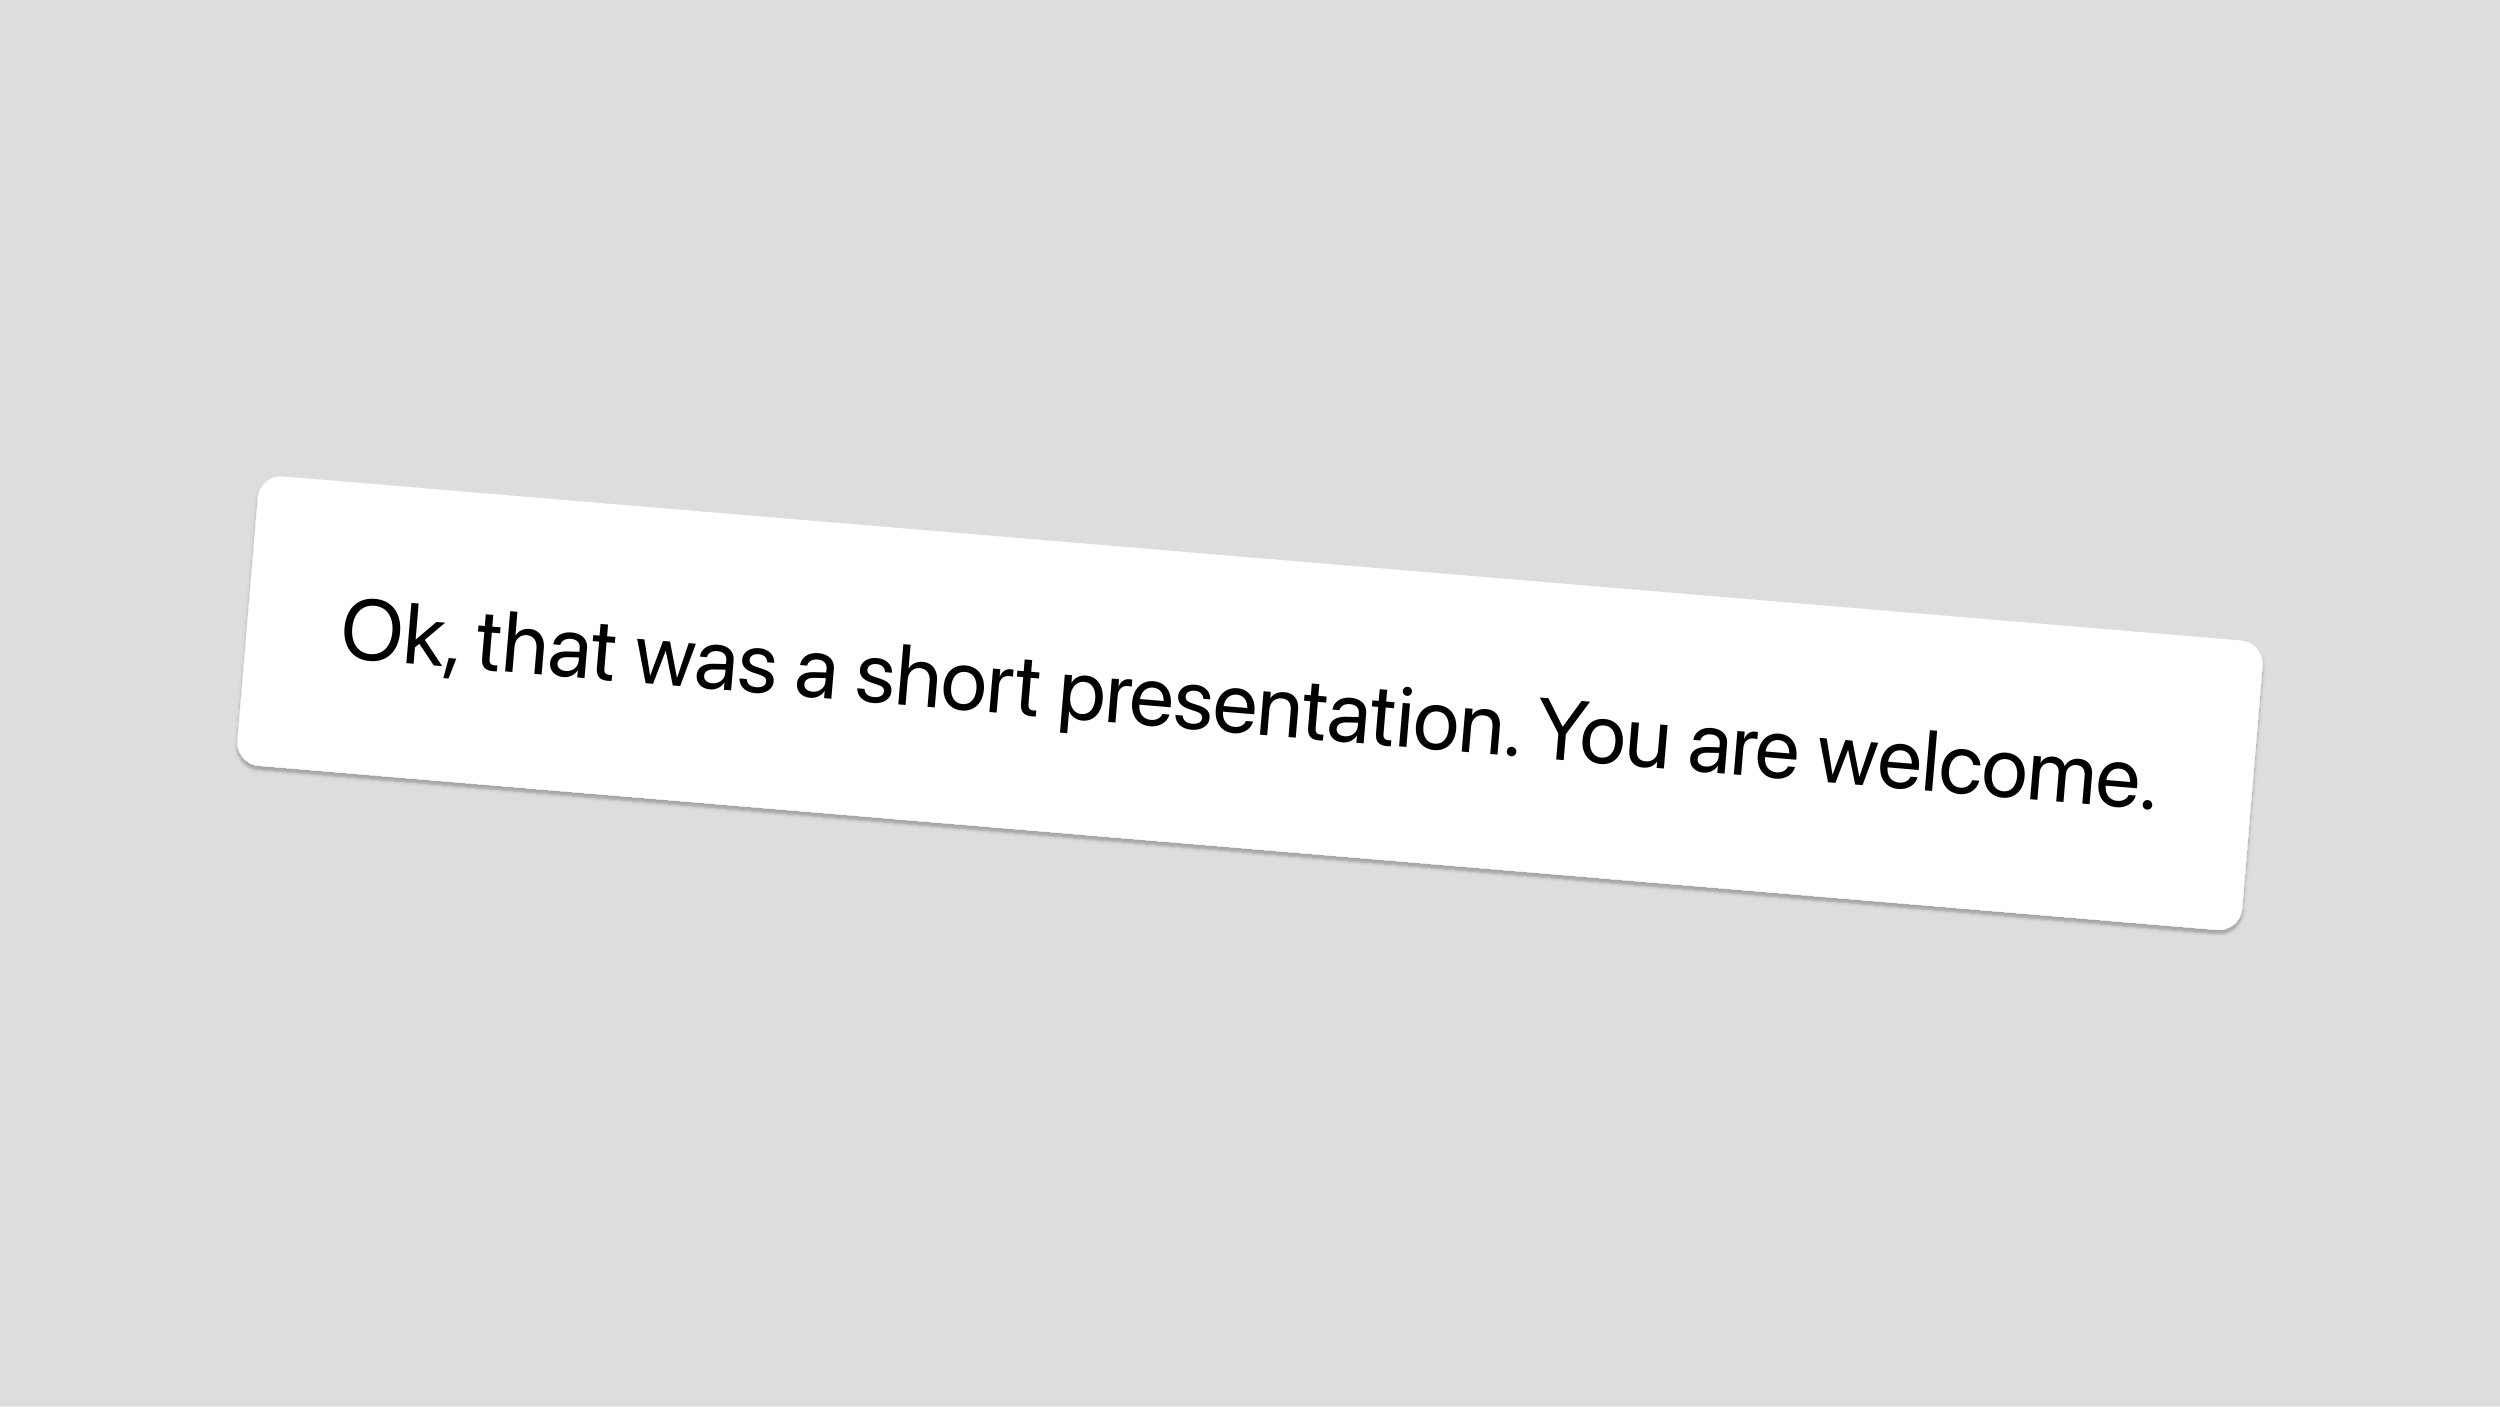
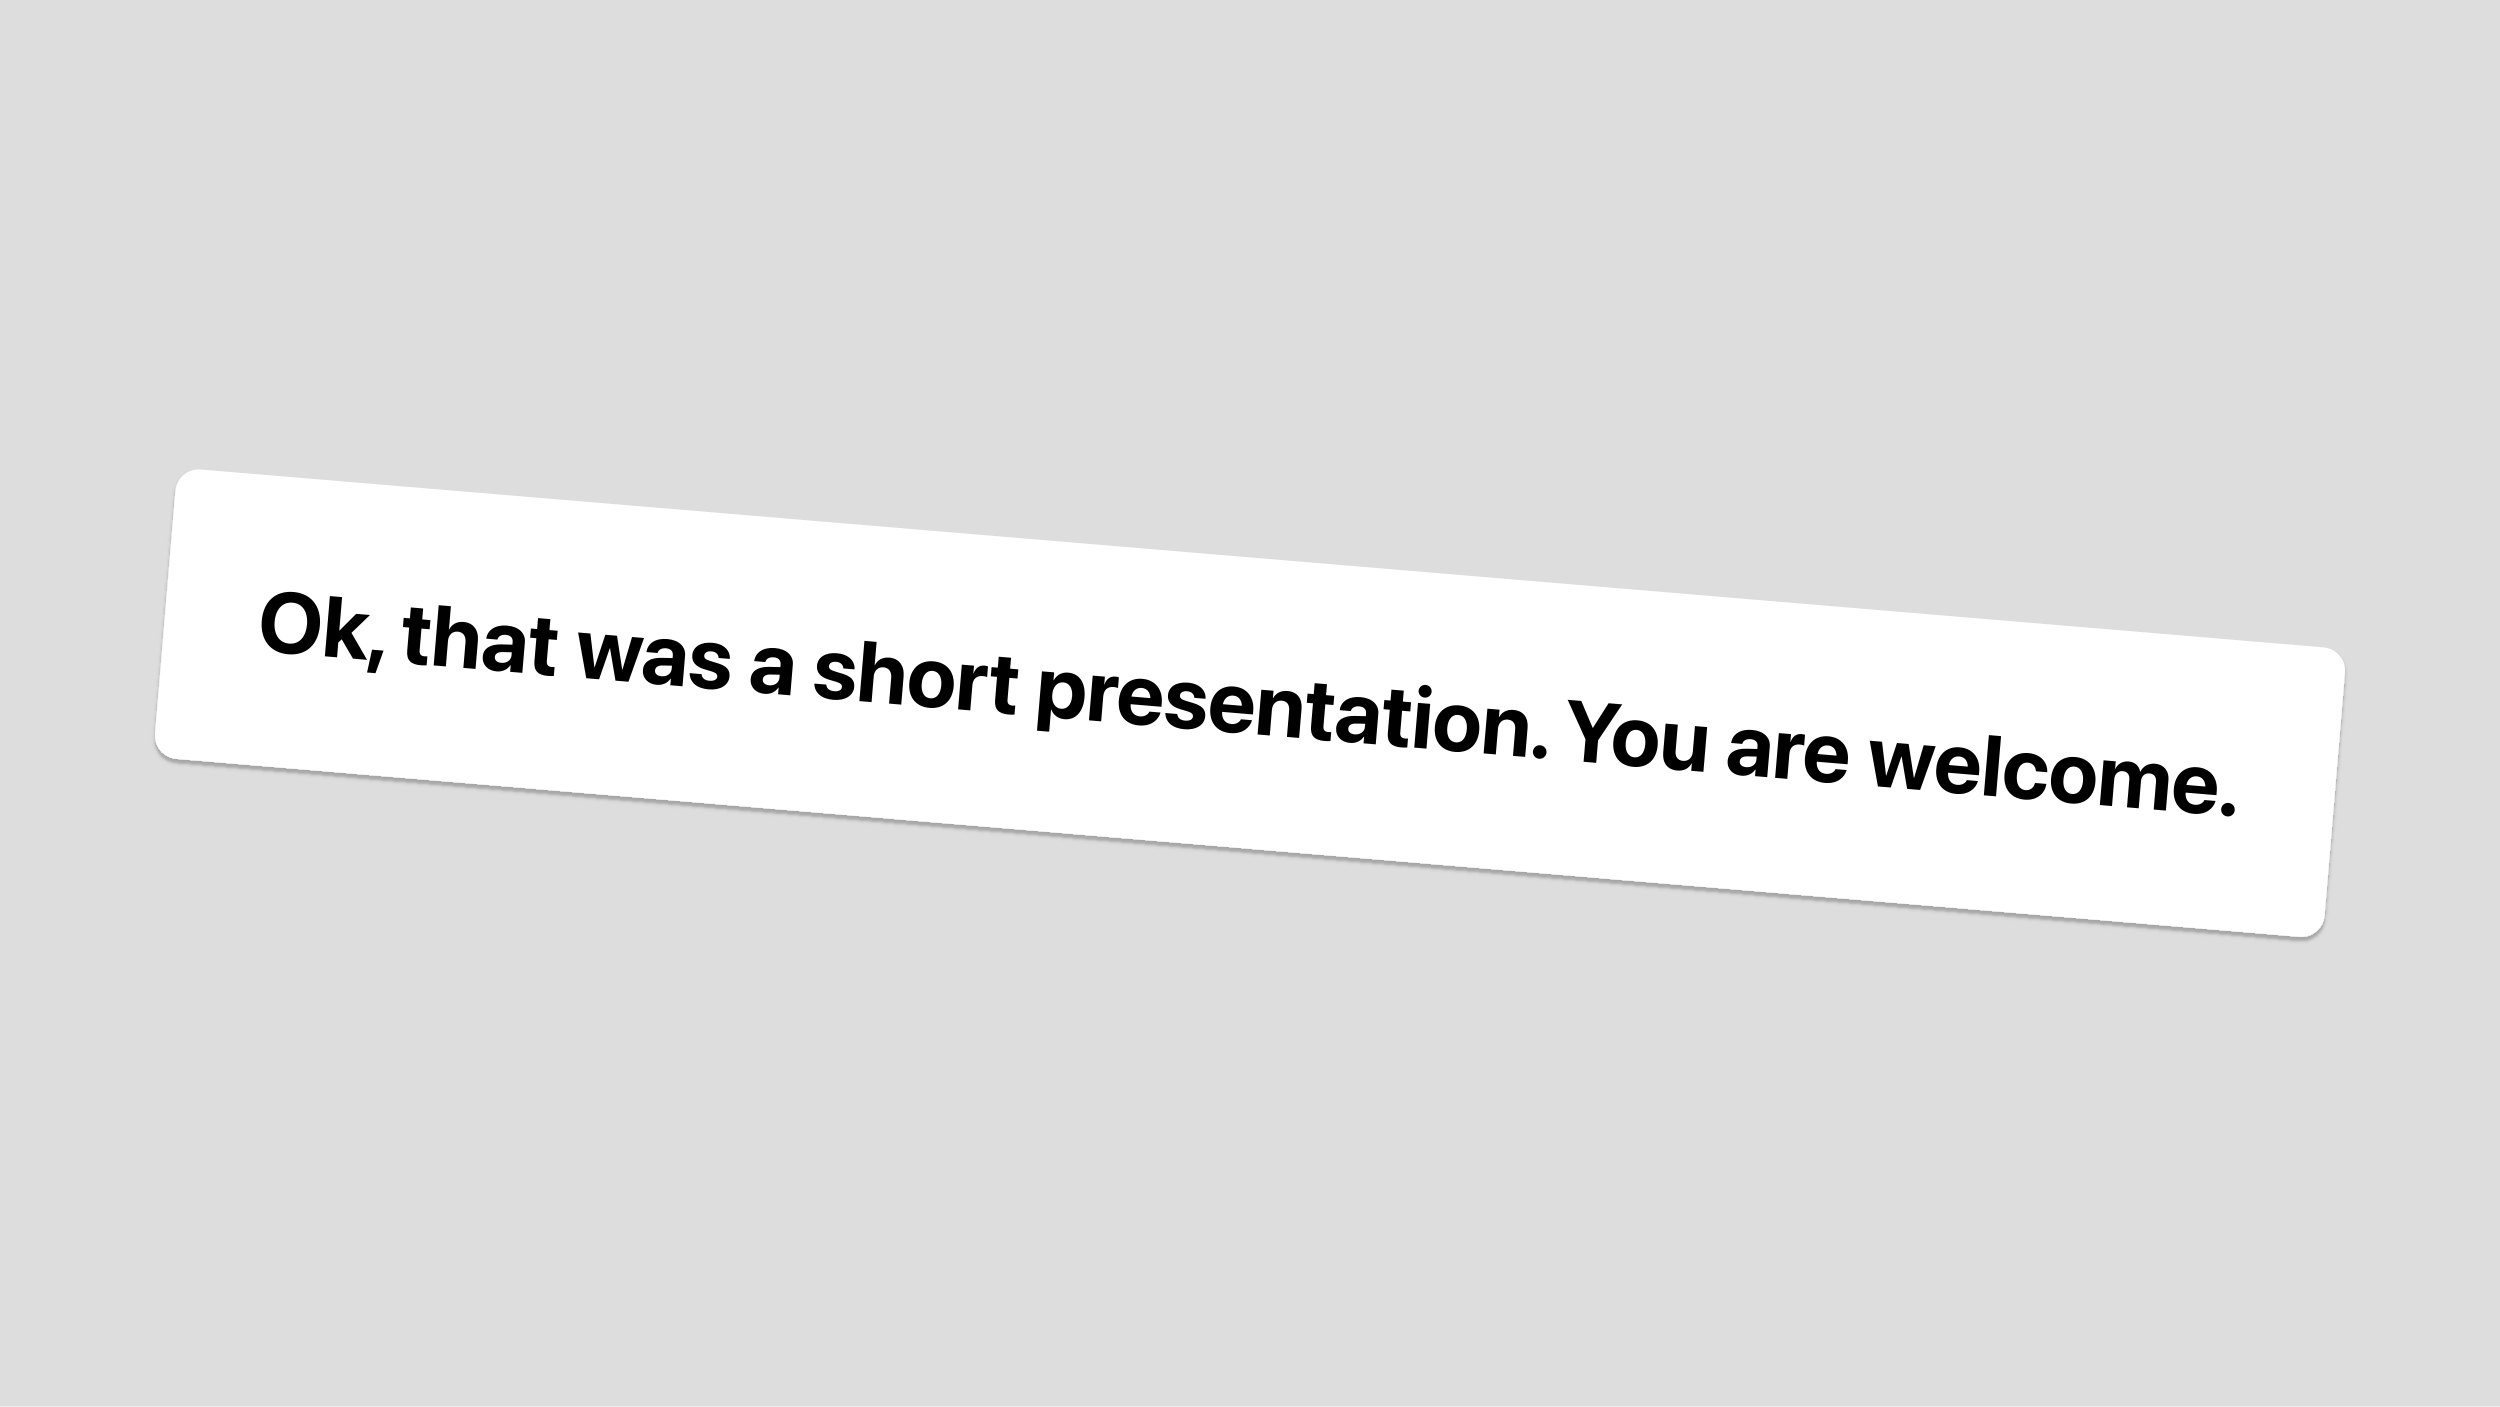
<svg xmlns="http://www.w3.org/2000/svg" width="1920" height="1080" viewBox="0 0 1920 1080" fill="none">
  <rect width="1920" height="1080" fill="#DDDDDD" />
  <g filter="url(#filter0_d_717_276)">
    <g clip-path="url(#clip0_717_276)">
-       <rect x="199.508" y="364.383" width="1545" height="223" rx="18" transform="rotate(4.79 199.508 364.383)" fill="white" />
-       <path d="M283.959 507.707C270.818 506.606 263.383 496.719 264.613 482.039L264.618 481.975C265.846 467.326 274.854 458.817 287.964 459.916C301.042 461.012 308.477 470.899 307.249 485.547L307.244 485.611C306.014 500.291 297.069 508.806 283.959 507.707ZM284.405 502.386C293.925 503.184 300.4 496.399 301.346 485.117L301.351 485.053C302.302 473.706 296.942 466.026 287.518 465.237C278.063 464.444 271.47 471.09 270.516 482.469L270.511 482.533C269.557 493.912 274.917 501.591 284.405 502.386ZM312.07 509.288L315.946 463.035L321.523 463.503L319.208 491.132L319.336 491.143L335.185 477.656L341.949 478.222L326.287 491.403L339.604 511.595L333.129 511.053L322.059 494.47L318.7 497.191L317.648 509.755L312.07 509.288ZM340.479 520.803L344.613 505.366L350.446 505.854L344.453 521.136L340.479 520.803ZM378.623 515.51C372.501 514.997 369.719 511.988 370.254 505.61L371.948 485.384L367.076 484.976L367.463 480.36L372.335 480.769L373.09 471.762L378.859 472.245L378.105 481.252L384.451 481.784L384.064 486.4L377.718 485.868L376.026 506.061C375.728 509.619 377.215 510.744 380.196 510.994C380.869 511.051 381.518 511.008 382.002 511.016L381.623 515.536C380.91 515.573 379.713 515.602 378.623 515.51ZM387.94 515.646L391.816 469.393L397.393 469.86L395.865 488.099L395.993 488.109C398.103 484.509 401.91 482.601 406.878 483.018C413.962 483.611 418.343 489.498 417.666 497.575L415.955 517.993L410.378 517.526L412.008 498.07C412.513 492.044 409.734 488.228 404.541 487.793C399.381 487.36 395.623 490.983 395.148 496.657L393.518 516.113L387.94 515.646ZM432.729 520.044C426.094 519.488 421.974 515.108 422.482 509.05L422.487 508.986C422.963 503.313 427.684 500.126 435.383 500.319L444.98 500.574L445.214 497.786C445.555 493.715 443.101 491.024 438.454 490.634C434.158 490.274 431.294 492.1 430.403 495.027L430.315 495.311L424.93 494.859L424.992 494.509C425.932 489.069 431.078 485.046 438.931 485.704C446.816 486.364 451.395 491.041 450.837 497.708L448.905 520.754L443.328 520.287L443.782 514.87L443.654 514.859C441.392 518.349 437.184 520.418 432.729 520.044ZM428.187 509.528C427.919 512.734 430.378 514.973 434.385 515.309C439.641 515.75 443.984 512.466 444.389 507.626L444.617 504.901L435.661 504.7C431.184 504.583 428.453 506.355 428.193 509.464L428.187 509.528ZM466.77 522.897C460.647 522.384 457.865 519.375 458.4 512.996L460.095 492.771L455.223 492.362L455.609 487.747L460.481 488.155L461.236 479.148L467.006 479.631L466.251 488.638L472.598 489.17L472.211 493.786L465.864 493.254L464.172 513.448C463.874 517.006 465.361 518.131 468.342 518.381C469.015 518.437 469.664 518.395 470.148 518.403L469.769 522.922C469.056 522.959 467.859 522.988 466.77 522.897ZM495.863 524.689L489.329 490.572L494.875 491.037L499.269 518.713L499.397 518.723L509.202 492.238L514.587 492.689L519.879 520.44L520.008 520.45L528.947 493.892L534.46 494.354L522.371 526.911L516.698 526.435L511.328 500.001L511.199 499.99L501.537 525.165L495.863 524.689ZM545.3 529.477C538.665 528.921 534.545 524.541 535.053 518.483L535.058 518.419C535.534 512.746 540.255 509.559 547.953 509.752L557.551 510.007L557.785 507.219C558.126 503.148 555.672 500.457 551.024 500.067C546.729 499.708 543.865 501.533 542.974 504.461L542.886 504.744L537.501 504.292L537.562 503.943C538.503 498.502 543.649 494.479 551.502 495.137C559.387 495.797 563.966 500.474 563.408 507.141L561.476 530.187L555.899 529.72L556.353 524.303L556.225 524.292C553.963 527.783 549.755 529.851 545.3 529.477ZM540.758 518.961C540.49 522.167 542.949 524.406 546.956 524.742C552.212 525.183 556.554 521.899 556.96 517.059L557.188 514.334L548.232 514.133C543.755 514.016 541.024 515.788 540.764 518.897L540.758 518.961ZM580.334 532.413C572.481 531.755 568.073 527.351 567.899 521.333L567.891 521.041L573.469 521.509L573.506 521.835C573.9 525.225 576.204 527.387 580.756 527.768C585.275 528.147 588.126 526.481 588.378 523.468L588.381 523.436C588.583 521.032 587.445 519.581 583.741 518.335L578.56 516.61C572.403 514.577 569.603 511.405 570.006 506.597L570.008 506.565C570.489 500.827 575.863 497.178 583.075 497.782C590.383 498.395 594.673 503.047 594.623 508.659L594.62 509.079L589.299 508.633L589.286 508.406C589.108 505.131 586.82 502.776 582.685 502.43C578.646 502.092 575.982 503.837 575.735 506.786L575.733 506.818C575.542 509.094 576.917 510.791 580.528 511.997L585.709 513.723C592.303 515.921 594.516 518.786 594.119 523.53L594.116 523.562C593.627 529.395 587.77 533.036 580.334 532.413ZM622.292 535.929C615.657 535.373 611.537 530.993 612.045 524.935L612.05 524.871C612.525 519.198 617.247 516.01 624.945 516.203L634.543 516.459L634.776 513.67C635.118 509.6 632.664 506.909 628.016 506.519C623.721 506.159 620.857 507.985 619.966 510.912L619.878 511.195L614.493 510.744L614.554 510.394C615.494 504.953 620.641 500.93 628.494 501.588C636.379 502.249 640.958 506.926 640.399 513.593L638.468 536.639L632.891 536.172L633.345 530.755L633.217 530.744C630.955 534.234 626.747 536.302 622.292 535.929ZM617.75 525.413C617.482 528.618 619.941 530.858 623.947 531.194C629.204 531.634 633.546 528.351 633.952 523.511L634.18 520.786L625.224 520.584C620.747 520.467 618.016 522.24 617.755 525.349L617.75 525.413ZM670.788 539.993C662.935 539.335 658.527 534.931 658.353 528.912L658.346 528.621L663.923 529.089L663.96 529.414C664.354 532.804 666.658 534.966 671.21 535.348C675.729 535.727 678.58 534.061 678.833 531.048L678.835 531.016C679.037 528.612 677.899 527.161 674.195 525.915L669.014 524.189C662.858 522.156 660.057 518.984 660.46 514.176L660.462 514.144C660.943 508.407 666.317 504.758 673.529 505.362C680.837 505.974 685.127 510.627 685.077 516.239L685.074 516.659L679.753 516.213L679.74 515.986C679.562 512.711 677.274 510.356 673.139 510.01C669.101 509.671 666.437 511.417 666.189 514.366L666.187 514.398C665.996 516.674 667.371 518.371 670.982 519.577L676.163 521.302C682.757 523.501 684.97 526.366 684.573 531.109L684.57 531.142C684.081 536.975 678.224 540.616 670.788 539.993ZM689.881 540.947L693.757 494.695L699.335 495.162L697.806 513.4L697.934 513.411C700.044 509.811 703.851 507.903 708.819 508.319C715.903 508.913 720.284 514.8 719.607 522.877L717.896 543.295L712.319 542.827L713.949 523.371C714.454 517.345 711.675 513.529 706.482 513.094C701.322 512.662 697.565 516.285 697.089 521.958L695.459 541.415L689.881 540.947ZM738.741 545.687C729.478 544.911 723.853 537.693 724.742 527.084L724.747 527.02C725.636 516.41 732.41 510.296 741.61 511.067C750.809 511.838 756.506 518.965 755.614 529.606L755.609 529.67C754.717 540.312 747.94 546.458 738.741 545.687ZM739.187 540.754C745.052 541.245 749.248 537.013 749.904 529.192L749.909 529.128C750.564 521.307 747.094 516.497 741.196 516.003C735.394 515.517 731.105 519.709 730.453 527.498L730.447 527.562C729.789 535.415 733.289 540.259 739.187 540.754ZM759.854 546.811L762.647 513.475L768.224 513.943L767.752 519.584L767.88 519.595C769.324 515.842 772.413 513.648 776.163 513.962C777.125 514.043 777.945 514.273 778.388 514.375L777.934 519.792C777.499 519.594 776.326 519.334 774.98 519.221C770.653 518.859 767.58 521.636 767.155 526.7L765.431 547.278L759.854 546.811ZM792.494 550.191C786.372 549.678 783.59 546.669 784.125 540.291L785.819 520.065L780.947 519.657L781.334 515.041L786.206 515.45L786.961 506.443L792.73 506.926L791.976 515.933L798.322 516.465L797.935 521.081L791.589 520.549L789.897 540.742C789.599 544.3 791.086 545.425 794.067 545.675C794.74 545.732 795.389 545.689 795.873 545.697L795.494 550.217C794.781 550.254 793.584 550.283 792.494 550.191ZM814.045 562.649L817.779 518.095L823.356 518.563L822.883 524.204L823.011 524.215C825.42 520.511 829.339 518.418 834.115 518.819C842.641 519.533 847.713 526.801 846.832 537.315L846.83 537.347C845.949 547.86 839.676 554.145 831.311 553.444C826.599 553.049 822.919 550.352 821.158 546.331L821.03 546.321L819.622 563.117L814.045 562.649ZM830.538 548.409C836.436 548.903 840.488 544.465 841.124 536.869L841.127 536.836C841.769 529.176 838.51 524.158 832.612 523.663C826.97 523.191 822.553 527.759 821.927 535.228L821.924 535.26C821.301 542.696 824.929 547.939 830.538 548.409ZM851.077 554.455L853.87 521.12L859.448 521.587L858.975 527.228L859.103 527.239C860.547 523.487 863.636 521.292 867.386 521.607C868.348 521.687 869.168 521.917 869.611 522.019L869.157 527.436C868.722 527.238 867.55 526.979 866.203 526.866C861.876 526.503 858.803 529.28 858.379 534.344L856.654 554.922L851.077 554.455ZM883.397 557.809C873.813 557.006 868.605 549.823 869.483 539.342L869.486 539.31C870.351 528.989 876.842 522.399 885.945 523.162C895.048 523.925 900.027 531.153 899.189 541.153L899.017 543.205L875.009 541.193C874.563 548.063 878.009 552.386 883.939 552.883C888.17 553.238 891.328 551.372 892.529 548.6L892.649 548.32L898.13 548.779L898.039 549.094C896.488 554.516 890.673 558.419 883.397 557.809ZM885.5 528.095C880.66 527.69 876.601 530.674 875.471 536.842L893.709 538.37C893.707 531.849 890.372 528.504 885.5 528.095ZM915.162 560.471C907.309 559.813 902.901 555.408 902.727 549.39L902.719 549.099L908.296 549.566L908.334 549.892C908.728 553.282 911.032 555.444 915.583 555.826C920.103 556.204 922.954 554.539 923.206 551.526L923.209 551.494C923.41 549.09 922.273 547.639 918.569 546.392L913.387 544.667C907.231 542.634 904.431 539.462 904.833 534.654L904.836 534.622C905.317 528.884 910.69 525.235 917.902 525.84C925.21 526.452 929.501 531.105 929.45 536.717L929.447 537.136L924.127 536.69L924.113 536.463C923.936 533.188 921.648 530.834 917.513 530.487C913.474 530.149 910.81 531.895 910.563 534.844L910.56 534.876C910.37 537.151 911.745 538.848 915.356 540.055L920.537 541.78C927.131 543.979 929.344 546.843 928.947 551.587L928.944 551.619C928.455 557.453 922.598 561.094 915.162 560.471ZM947.632 563.191C938.048 562.388 932.84 555.206 933.718 544.724L933.721 544.692C934.585 534.371 941.077 527.782 950.18 528.544C959.283 529.307 964.262 536.535 963.423 546.536L963.252 548.587L939.244 546.575C938.797 553.446 942.244 557.769 948.174 558.266C952.405 558.621 955.563 556.755 956.763 553.983L956.884 553.702L962.365 554.162L962.274 554.477C960.722 559.899 954.908 563.801 947.632 563.191ZM949.734 533.478C944.894 533.072 940.835 536.057 939.705 542.224L957.943 543.753C957.941 537.232 954.606 533.886 949.734 533.478ZM967.623 564.221L970.416 530.886L975.993 531.353L975.596 536.097L975.724 536.108C977.779 533.149 981.368 531.158 986.432 531.582C993.74 532.195 997.574 537.293 996.937 544.89L995.124 566.526L989.547 566.058L991.277 545.416C991.731 539.999 989.448 536.806 984.32 536.376C979.063 535.936 975.319 539.398 974.844 545.072L973.2 564.688L967.623 564.221ZM1013.02 568.671C1006.9 568.158 1004.12 565.149 1004.65 558.77L1006.35 538.545L1001.47 538.136L1001.86 533.521L1006.73 533.929L1007.49 524.922L1013.26 525.405L1012.5 534.412L1018.85 534.944L1018.46 539.56L1012.11 539.028L1010.42 559.222C1010.12 562.779 1011.61 563.905 1014.59 564.155C1015.27 564.211 1015.92 564.168 1016.4 564.177L1016.02 568.696C1015.31 568.733 1014.11 568.762 1013.02 568.671ZM1031.1 570.186C1024.46 569.63 1020.34 565.25 1020.85 559.192L1020.86 559.128C1021.33 553.454 1026.05 550.267 1033.75 550.46L1043.35 550.716L1043.58 547.927C1043.92 543.856 1041.47 541.165 1036.82 540.776C1032.53 540.416 1029.66 542.242 1028.77 545.169L1028.68 545.452L1023.3 545.001L1023.36 544.651C1024.3 539.21 1029.45 535.187 1037.3 535.845C1045.19 536.506 1049.76 541.182 1049.21 547.849L1047.27 570.896L1041.7 570.428L1042.15 565.011L1042.02 565.001C1039.76 568.491 1035.55 570.559 1031.1 570.186ZM1026.56 559.67C1026.29 562.875 1028.75 565.115 1032.75 565.45C1038.01 565.891 1042.35 562.607 1042.76 557.767L1042.99 555.043L1034.03 554.841C1029.55 554.724 1026.82 556.496 1026.56 559.606L1026.56 559.67ZM1065.14 573.038C1059.02 572.525 1056.23 569.516 1056.77 563.137L1058.46 542.912L1053.59 542.504L1053.98 537.888L1058.85 538.296L1059.61 529.289L1065.38 529.773L1064.62 538.78L1070.97 539.312L1070.58 543.927L1064.23 543.395L1062.54 563.589C1062.24 567.147 1063.73 568.272 1066.71 568.522C1067.38 568.578 1068.03 568.536 1068.52 568.544L1068.14 573.064C1067.43 573.101 1066.23 573.129 1065.14 573.038ZM1080.57 534.436C1078.65 534.275 1077.21 532.572 1077.37 530.649C1077.54 528.694 1079.24 527.287 1081.16 527.448C1083.12 527.612 1084.53 529.279 1084.36 531.235C1084.2 533.158 1082.53 534.6 1080.57 534.436ZM1074.52 573.179L1077.31 539.843L1082.89 540.311L1080.1 573.646L1074.52 573.179ZM1101.46 576.081C1092.19 575.305 1086.57 568.088 1087.46 557.478L1087.46 557.414C1088.35 546.804 1095.12 540.69 1104.32 541.461C1113.52 542.232 1119.22 549.359 1118.33 560L1118.32 560.065C1117.43 570.706 1110.65 576.852 1101.46 576.081ZM1101.9 571.148C1107.77 571.639 1111.96 567.407 1112.62 559.586L1112.62 559.522C1113.28 551.701 1109.81 546.892 1103.91 546.397C1098.11 545.911 1093.82 550.103 1093.17 557.892L1093.16 557.956C1092.5 565.809 1096 570.654 1101.9 571.148ZM1122.57 577.205L1125.36 543.87L1130.94 544.337L1130.54 549.081L1130.67 549.092C1132.72 546.133 1136.31 544.142 1141.38 544.566C1148.69 545.179 1152.52 550.277 1151.88 557.874L1150.07 579.509L1144.49 579.042L1146.22 558.4C1146.68 552.983 1144.39 549.79 1139.26 549.36C1134.01 548.919 1130.26 552.382 1129.79 558.056L1128.14 577.672L1122.57 577.205ZM1160.58 580.842C1158.53 580.67 1157.06 578.933 1157.23 576.882C1157.4 574.83 1159.14 573.362 1161.19 573.534C1163.24 573.706 1164.71 575.443 1164.54 577.494C1164.37 579.545 1162.63 581.014 1160.58 580.842ZM1195.14 583.286L1196.8 563.381L1182.6 535.658L1189.17 536.209L1200.06 558.037L1200.25 558.053L1214.62 538.341L1221.19 538.892L1202.57 563.864L1200.91 583.769L1195.14 583.286ZM1229.41 586.804C1220.15 586.027 1214.52 578.81 1215.41 568.2L1215.42 568.136C1216.31 557.527 1223.08 551.413 1232.28 552.183C1241.48 552.954 1247.18 560.081 1246.28 570.723L1246.28 570.787C1245.39 581.429 1238.61 587.575 1229.41 586.804ZM1229.86 581.87C1235.72 582.362 1239.92 578.13 1240.57 570.309L1240.58 570.245C1241.23 562.424 1237.76 557.614 1231.87 557.12C1226.06 556.634 1221.78 560.825 1221.12 568.614L1221.12 568.678C1220.46 576.531 1223.96 581.376 1229.86 581.87ZM1261.85 589.522C1254.54 588.909 1250.71 583.811 1251.34 576.214L1253.16 554.578L1258.73 555.046L1257 575.688C1256.55 581.105 1258.83 584.298 1263.96 584.728C1269.22 585.168 1272.96 581.706 1273.44 576.032L1275.08 556.416L1280.66 556.883L1277.87 590.218L1272.29 589.751L1272.69 585.007L1272.56 584.996C1270.5 587.955 1266.91 589.946 1261.85 589.522ZM1308.29 593.414C1301.66 592.858 1297.54 588.478 1298.05 582.42L1298.05 582.356C1298.53 576.682 1303.25 573.495 1310.95 573.688L1320.55 573.944L1320.78 571.155C1321.12 567.084 1318.67 564.393 1314.02 564.004C1309.72 563.644 1306.86 565.47 1305.97 568.397L1305.88 568.68L1300.5 568.229L1300.56 567.879C1301.5 562.438 1306.64 558.415 1314.5 559.073C1322.38 559.734 1326.96 564.41 1326.4 571.077L1324.47 594.124L1318.89 593.656L1319.35 588.239L1319.22 588.229C1316.96 591.719 1312.75 593.787 1308.29 593.414ZM1303.75 582.898C1303.48 586.103 1305.94 588.343 1309.95 588.678C1315.21 589.119 1319.55 585.835 1319.95 580.995L1320.18 578.271L1311.23 578.069C1306.75 577.952 1304.02 579.725 1303.76 582.834L1303.75 582.898ZM1331.55 594.717L1334.35 561.382L1339.93 561.849L1339.45 567.491L1339.58 567.501C1341.02 563.749 1344.11 561.555 1347.86 561.869C1348.83 561.95 1349.65 562.18 1350.09 562.281L1349.64 567.698C1349.2 567.501 1348.03 567.241 1346.68 567.128C1342.35 566.765 1339.28 569.542 1338.86 574.607L1337.13 595.185L1331.55 594.717ZM1363.87 598.071C1354.29 597.268 1349.08 590.086 1349.96 579.604L1349.96 579.572C1350.83 569.251 1357.32 562.661 1366.42 563.424C1375.53 564.187 1380.5 571.415 1379.67 581.415L1379.49 583.467L1355.49 581.455C1355.04 588.325 1358.49 592.649 1364.42 593.146C1368.65 593.5 1371.81 591.635 1373.01 588.862L1373.13 588.582L1378.61 589.041L1378.52 589.356C1376.97 594.778 1371.15 598.681 1363.87 598.071ZM1365.98 568.358C1361.14 567.952 1357.08 570.937 1355.95 577.104L1374.19 578.632C1374.18 572.112 1370.85 568.766 1365.98 568.358ZM1403.93 600.782L1397.4 566.665L1402.94 567.13L1407.34 594.806L1407.46 594.816L1417.27 568.331L1422.65 568.782L1427.95 596.533L1428.08 596.543L1437.01 569.985L1442.53 570.447L1430.44 603.003L1424.77 602.528L1419.39 576.094L1419.27 576.083L1409.6 601.258L1403.93 600.782ZM1457.98 605.957C1448.4 605.154 1443.19 597.971 1444.07 587.49L1444.07 587.458C1444.94 577.137 1451.43 570.547 1460.53 571.31C1469.63 572.073 1474.61 579.301 1473.77 589.301L1473.6 591.353L1449.59 589.341C1449.15 596.211 1452.59 600.535 1458.52 601.032C1462.76 601.386 1465.91 599.521 1467.11 596.748L1467.23 596.468L1472.72 596.927L1472.62 597.242C1471.07 602.664 1465.26 606.567 1457.98 605.957ZM1460.09 576.244C1455.25 575.838 1451.19 578.823 1450.06 584.99L1468.29 586.518C1468.29 579.998 1464.96 576.652 1460.09 576.244ZM1478.26 607.011L1482.14 560.758L1487.72 561.225L1483.84 607.478L1478.26 607.011ZM1505.13 609.908C1495.68 609.116 1490.25 601.882 1491.14 591.273L1491.14 591.241C1492.02 580.727 1498.71 574.509 1507.97 575.285C1516.27 575.981 1520.71 581.905 1520.94 587.67L1520.95 587.929L1515.5 587.472L1515.46 587.21C1514.91 583.807 1512.46 580.632 1507.56 580.222C1501.75 579.735 1497.47 584.218 1496.84 591.783L1496.84 591.815C1496.19 599.572 1499.78 604.489 1505.55 604.972C1510.1 605.353 1513.23 603.034 1514.47 599.393L1514.56 599.142L1520.04 599.602L1519.99 599.823C1518.56 606.095 1512.67 610.539 1505.13 609.908ZM1538.02 612.664C1528.76 611.888 1523.13 604.67 1524.02 594.061L1524.03 593.996C1524.91 583.387 1531.69 577.273 1540.89 578.044C1550.09 578.815 1555.78 585.941 1554.89 596.583L1554.89 596.647C1554 607.289 1547.22 613.435 1538.02 612.664ZM1538.47 607.73C1544.33 608.222 1548.53 603.99 1549.18 596.169L1549.19 596.105C1549.84 588.284 1546.37 583.474 1540.47 582.98C1534.67 582.494 1530.38 586.686 1529.73 594.475L1529.73 594.539C1529.07 602.392 1532.57 607.236 1538.47 607.73ZM1559.13 613.788L1561.93 580.452L1567.5 580.92L1567.09 585.792L1567.22 585.802C1569.01 582.627 1572.52 580.695 1576.82 581.055C1581.37 581.436 1584.54 584.058 1585.64 588.25L1585.77 588.26C1587.97 584.41 1592.08 582.333 1596.76 582.725C1603.36 583.279 1607.26 587.963 1606.7 594.598L1604.78 617.612L1599.2 617.145L1601.02 595.413C1601.4 590.829 1599.1 587.893 1594.71 587.525C1590.29 587.154 1586.9 590.195 1586.52 594.746L1584.74 615.934L1579.17 615.466L1581.04 593.125C1581.38 589.086 1578.91 586.2 1574.77 585.854C1570.35 585.483 1566.85 588.709 1566.46 593.356L1564.71 614.255L1559.13 613.788ZM1625.56 619.999C1615.97 619.196 1610.76 612.014 1611.64 601.532L1611.65 601.5C1612.51 591.179 1619 584.589 1628.11 585.352C1637.21 586.115 1642.19 593.343 1641.35 603.344L1641.18 605.395L1617.17 603.383C1616.72 610.253 1620.17 614.577 1626.1 615.074C1630.33 615.428 1633.49 613.563 1634.69 610.79L1634.81 610.51L1640.29 610.969L1640.2 611.285C1638.65 616.706 1632.83 620.609 1625.56 619.999ZM1627.66 590.286C1622.82 589.88 1618.76 592.865 1617.63 599.032L1635.87 600.56C1635.87 594.04 1632.53 590.694 1627.66 590.286ZM1648.94 621.765C1646.89 621.593 1645.42 619.856 1645.59 617.805C1645.76 615.753 1647.5 614.285 1649.55 614.457C1651.6 614.629 1653.07 616.366 1652.9 618.417C1652.73 620.469 1650.99 621.937 1648.94 621.765Z" fill="black" />
+       <rect x="136.23" y="359.08" width="1672" height="223" rx="18" transform="rotate(4.79 136.23 359.08)" fill="white" />
+       <path d="M221.352 502.493C207.601 501.341 199.814 491.424 201.047 476.712L201.052 476.648C202.285 461.935 211.675 453.491 225.362 454.638C239.081 455.787 246.9 465.706 245.67 480.387L245.665 480.451C244.432 495.163 235.103 503.645 221.352 502.493ZM222.04 494.288C229.732 494.932 234.989 489.207 235.792 479.624L235.798 479.559C236.606 469.911 232.271 463.48 224.674 462.843C217.11 462.209 211.736 467.795 210.924 477.475L210.919 477.539C210.108 487.219 214.443 493.651 222.04 494.288ZM249.498 504.045L253.374 457.792L262.733 458.576L260.584 484.219L260.777 484.235L273.532 471.456L284.142 472.345L269.922 486.034L281.903 506.76L271.102 505.855L262.438 490.991L259.811 493.45L258.857 504.829L249.498 504.045ZM281.896 516.475L285.722 498.946L294.568 499.687L288.371 517.018L281.896 516.475ZM323.097 510.922C315.468 510.283 312.125 507.033 312.743 499.661L314.226 481.968L309.45 481.567L310.041 474.516L314.817 474.916L315.52 466.518L324.976 467.31L324.272 475.708L330.555 476.235L329.964 483.286L323.681 482.76L322.285 499.428C322.016 502.633 323.367 503.844 326.188 504.08C327.021 504.15 327.638 504.105 328.221 504.089L327.646 510.948C326.575 511.02 325.052 511.086 323.097 510.922ZM333.06 511.047L336.936 464.794L346.296 465.578L344.802 483.4L344.995 483.416C347.115 479.301 350.936 477.232 356.096 477.665C363.533 478.288 367.713 483.867 367.017 492.169L365.21 513.741L355.85 512.957L357.497 493.308C357.9 488.5 355.767 485.449 351.504 485.091C347.369 484.745 344.445 487.663 344.069 492.151L342.42 511.831L333.06 511.047ZM381.415 515.648C374.524 515.07 370.239 510.354 370.746 504.295L370.752 504.231C371.275 497.981 376.422 494.732 384.993 494.902L393.53 495.101L393.708 492.985C393.963 489.94 392.134 487.883 388.48 487.577C384.986 487.284 382.734 488.741 382.1 490.915L382.011 491.198L373.453 490.481L373.517 490.099C374.562 483.796 380.393 479.701 389.464 480.461C398.342 481.205 403.696 486.269 403.116 493.193L401.141 516.752L391.782 515.968L392.212 510.839L392.019 510.823C389.769 514.185 385.935 516.026 381.415 515.648ZM380.05 504.591C379.838 507.123 381.795 508.804 385.032 509.075C389.231 509.427 392.534 506.993 392.835 503.403L393.042 500.935L385.92 500.79C382.279 500.711 380.259 502.091 380.055 504.527L380.05 504.591ZM420.795 519.109C413.166 518.47 409.824 515.22 410.441 507.848L411.924 490.154L407.148 489.754L407.739 482.702L412.515 483.103L413.219 474.705L422.674 475.497L421.971 483.895L428.253 484.421L427.662 491.473L421.38 490.947L419.983 507.614C419.714 510.82 421.065 512.03 423.886 512.267C424.719 512.337 425.337 512.291 425.919 512.276L425.344 519.135C424.273 519.207 422.75 519.273 420.795 519.109ZM450.247 520.867L443.991 485.74L453.415 486.53L456.472 512.447L456.664 512.463L464.89 487.491L473.865 488.244L477.852 514.239L478.044 514.255L485.404 489.21L494.635 489.984L482.653 523.582L472.684 522.747L468.502 497.93L468.309 497.913L460.087 521.691L450.247 520.867ZM504.435 525.956C497.544 525.379 493.259 520.662 493.766 514.604L493.772 514.54C494.296 508.29 499.442 505.041 508.014 505.211L516.551 505.41L516.728 503.294C516.983 500.249 515.154 498.191 511.5 497.885C508.006 497.592 505.754 499.05 505.12 501.224L505.032 501.507L496.473 500.79L496.538 500.408C497.582 494.104 503.413 490.009 512.484 490.77C521.363 491.514 526.716 496.578 526.136 503.501L524.162 527.061L514.802 526.276L515.232 521.148L515.04 521.132C512.789 524.494 508.955 526.335 504.435 525.956ZM503.07 514.9C502.858 517.432 504.815 519.113 508.052 519.384C512.251 519.736 515.554 517.301 515.855 513.711L516.062 511.243L508.94 511.098C505.3 511.019 503.28 512.399 503.075 514.835L503.07 514.9ZM544.296 529.458C534.776 528.66 529.855 523.826 529.663 517.257L529.656 516.966L538.791 517.731L538.831 518.025C539.214 520.769 541.102 522.509 544.852 522.823C548.378 523.118 550.641 521.92 550.826 519.708L550.829 519.676C550.982 517.849 549.917 516.695 546.613 515.676L540.881 513.969C534.332 512 531.246 508.384 531.676 503.256L531.679 503.224C532.227 496.685 538.222 492.926 546.973 493.66C556.108 494.425 560.799 499.692 560.518 505.737L560.492 506.058L551.869 505.335L551.859 505.076C551.745 502.581 549.881 500.553 546.42 500.263C543.182 499.991 541.042 501.265 540.857 503.476L540.854 503.508C540.706 505.271 541.796 506.524 545.196 507.552L550.925 509.291C557.978 511.399 560.691 514.467 560.266 519.531L560.264 519.563C559.7 526.294 553.143 530.199 544.296 529.458ZM587.197 532.891C580.305 532.314 576.02 527.597 576.528 521.539L576.533 521.475C577.057 515.225 582.203 511.976 590.775 512.146L599.312 512.345L599.489 510.229C599.744 507.184 597.916 505.127 594.262 504.82C590.768 504.528 588.515 505.985 587.881 508.159L587.793 508.442L579.235 507.725L579.299 507.343C580.344 501.04 586.174 496.945 595.245 497.705C604.124 498.449 609.477 503.513 608.897 510.437L606.923 533.996L597.563 533.211L597.993 528.083L597.801 528.067C595.55 531.429 591.716 533.27 587.197 532.891ZM585.831 521.835C585.619 524.367 587.576 526.048 590.814 526.319C595.013 526.671 598.316 524.237 598.616 520.647L598.823 518.178L591.702 518.034C588.061 517.954 586.041 519.335 585.837 521.771L585.831 521.835ZM640.071 537.484C630.551 536.686 625.63 531.851 625.438 525.283L625.431 524.992L634.566 525.757L634.606 526.051C634.989 528.794 636.877 530.534 640.627 530.849C644.153 531.144 646.416 529.946 646.601 527.734L646.604 527.702C646.757 525.875 645.692 524.72 642.388 523.701L636.656 521.994C630.107 520.025 627.021 516.41 627.451 511.281L627.454 511.249C628.002 504.71 633.997 500.952 642.748 501.685C651.883 502.451 656.574 507.718 656.293 513.763L656.267 514.083L647.644 513.361L647.634 513.102C647.52 510.607 645.656 508.578 642.195 508.288C638.957 508.017 636.817 509.29 636.632 511.502L636.629 511.534C636.481 513.297 637.571 514.55 640.971 515.577L646.7 517.316C653.753 519.424 656.466 522.492 656.041 527.557L656.039 527.589C655.475 534.32 648.918 538.225 640.071 537.484ZM660.003 538.444L663.879 492.191L673.238 492.975L671.745 510.797L671.937 510.813C674.058 506.698 677.878 504.629 683.039 505.062C690.475 505.685 694.656 511.264 693.96 519.566L692.152 541.138L682.793 540.353L684.439 520.705C684.842 515.897 682.709 512.845 678.446 512.488C674.311 512.142 671.388 515.06 671.012 519.547L669.363 539.228L660.003 538.444ZM713.89 543.669C703.44 542.794 697.431 535.544 698.368 524.357L698.373 524.293C699.3 513.235 706.598 507.036 716.855 507.895C727.144 508.757 733.346 516.023 732.414 527.146L732.409 527.21C731.468 538.428 724.275 544.54 713.89 543.669ZM714.537 536.332C719.088 536.713 722.327 533.111 722.889 526.412L722.894 526.348C723.45 519.713 720.791 515.617 716.24 515.235C711.72 514.857 708.449 518.456 707.893 525.091L707.888 525.155C707.324 531.886 709.921 535.945 714.537 536.332ZM735.809 544.796L738.688 510.435L748.048 511.219L747.546 517.213L747.738 517.229C749.118 513.084 752.114 510.85 756.12 511.185C757.146 511.271 758.094 511.512 758.783 511.764L758.093 520.001C757.35 519.616 756.084 519.317 754.738 519.204C750.123 518.817 747.199 521.348 746.78 526.348L745.168 545.58L735.809 544.796ZM774.598 548.756C766.97 548.117 763.627 544.867 764.245 537.495L765.727 519.802L760.951 519.402L761.542 512.35L766.318 512.75L767.022 504.352L776.478 505.145L775.774 513.543L782.056 514.069L781.465 521.121L775.183 520.594L773.786 537.262C773.518 540.467 774.869 541.678 777.689 541.914C778.523 541.984 779.14 541.939 779.722 541.923L779.147 548.783C778.076 548.854 776.554 548.92 774.598 548.756ZM796.411 561.172L800.23 515.592L809.59 516.376L809.088 522.37L809.312 522.389C811.52 518.378 815.483 516.16 820.355 516.568C829.073 517.299 833.835 524.412 832.898 535.598L832.895 535.63C831.961 546.785 826.076 553.07 817.486 552.35C812.581 551.939 808.912 549.114 807.394 544.888L807.202 544.871L805.771 561.956L796.411 561.172ZM814.93 544.325C819.578 544.714 822.852 541.083 823.376 534.833L823.378 534.8C823.905 528.518 821.275 524.457 816.628 524.067C812.076 523.686 808.639 527.336 808.118 533.554L808.116 533.586C807.597 539.772 810.379 543.943 814.93 544.325ZM836.328 553.219L839.207 518.858L848.567 519.642L848.064 525.636L848.257 525.652C849.637 521.507 852.632 519.273 856.639 519.609C857.665 519.695 858.613 519.935 859.302 520.187L858.612 528.424C857.869 528.04 856.603 527.74 855.257 527.627C850.641 527.24 847.718 529.771 847.299 534.771L845.687 554.003L836.328 553.219ZM874.668 557.142C864.155 556.261 858.348 548.899 859.27 537.905L859.272 537.873C860.188 526.943 867.217 520.495 877.281 521.338C887.346 522.182 893.088 529.538 892.218 539.923L891.976 542.808L868.321 540.826C867.958 546.315 870.67 549.77 875.446 550.17C879.293 550.493 881.81 548.573 882.644 546.707L882.724 546.52L891.315 547.239L891.189 547.584C889.707 552.56 884.477 557.964 874.668 557.142ZM876.856 528.339C873.01 528.017 869.91 530.34 868.912 534.936L883.496 536.158C883.316 531.366 880.734 528.664 876.856 528.339ZM909.639 560.072C900.119 559.275 895.198 554.44 895.006 547.872L894.998 547.58L904.133 548.346L904.173 548.64C904.557 551.383 906.444 553.123 910.195 553.437C913.72 553.733 915.983 552.534 916.169 550.323L916.171 550.291C916.325 548.464 915.259 547.309 911.955 546.29L906.224 544.583C899.675 542.614 896.589 538.999 897.018 533.87L897.021 533.838C897.569 527.299 903.565 523.541 912.315 524.274C921.451 525.04 926.142 530.307 925.861 536.352L925.834 536.672L917.212 535.95L917.201 535.69C917.088 533.195 915.224 531.167 911.762 530.877C908.525 530.606 906.385 531.879 906.199 534.091L906.197 534.123C906.049 535.886 907.138 537.139 910.538 538.166L916.267 539.905C923.321 542.013 926.033 545.081 925.609 550.145L925.606 550.178C925.042 556.909 918.485 560.814 909.639 560.072ZM944.929 563.03C934.416 562.149 928.609 554.787 929.53 543.793L929.533 543.76C930.449 532.83 937.477 526.383 947.542 527.226C957.607 528.069 963.349 535.426 962.479 545.811L962.237 548.696L938.582 546.714C938.219 552.203 940.931 555.658 945.707 556.058C949.553 556.38 952.07 554.461 952.905 552.594L952.985 552.407L961.575 553.127L961.45 553.472C959.967 558.447 954.737 563.851 944.929 563.03ZM947.117 534.227C943.27 533.905 940.171 536.227 939.172 540.824L953.756 542.046C953.577 537.254 950.995 534.552 947.117 534.227ZM965.823 564.07L968.702 529.709L978.062 530.494L977.589 536.135L977.781 536.151C979.874 532.356 983.602 530.248 988.794 530.683C996.359 531.317 1000.25 536.517 999.574 544.562L997.716 566.743L988.356 565.958L990.054 545.701C990.43 541.213 988.529 538.472 984.33 538.12C980.131 537.768 977.213 540.622 976.837 545.11L975.182 564.855L965.823 564.07ZM1017.24 569.089C1009.61 568.45 1006.27 565.2 1006.89 557.828L1008.37 540.134L1003.59 539.734L1004.19 532.683L1008.96 533.083L1009.66 524.685L1019.12 525.477L1018.42 533.875L1024.7 534.402L1024.11 541.453L1017.83 540.927L1016.43 557.595C1016.16 560.8 1017.51 562.011 1020.33 562.247C1021.17 562.317 1021.78 562.272 1022.36 562.256L1021.79 569.115C1020.72 569.187 1019.2 569.253 1017.24 569.089ZM1036.84 570.57C1029.95 569.992 1025.66 565.276 1026.17 559.218L1026.18 559.154C1026.7 552.903 1031.85 549.655 1040.42 549.824L1048.95 550.023L1049.13 547.908C1049.39 544.863 1047.56 542.805 1043.9 542.499C1040.41 542.206 1038.16 543.664 1037.52 545.838L1037.44 546.121L1028.88 545.404L1028.94 545.022C1029.99 538.718 1035.82 534.623 1044.89 535.383C1053.77 536.127 1059.12 541.192 1058.54 548.115L1056.57 571.674L1047.21 570.89L1047.64 565.761L1047.44 565.745C1045.19 569.107 1041.36 570.949 1036.84 570.57ZM1035.47 559.513C1035.26 562.045 1037.22 563.726 1040.46 563.998C1044.66 564.35 1047.96 561.915 1048.26 558.325L1048.47 555.857L1041.34 555.712C1037.7 555.633 1035.68 557.013 1035.48 559.449L1035.47 559.513ZM1076.22 574.031C1068.59 573.392 1065.25 570.142 1065.87 562.77L1067.35 545.077L1062.57 544.676L1063.16 537.625L1067.94 538.025L1068.64 529.627L1078.1 530.419L1077.39 538.817L1083.68 539.344L1083.09 546.395L1076.8 545.869L1075.41 562.537C1075.14 565.742 1076.49 566.953 1079.31 567.189C1080.14 567.259 1080.76 567.214 1081.34 567.198L1080.77 574.057C1079.7 574.129 1078.17 574.195 1076.22 574.031ZM1094.08 535.761C1091.26 535.525 1089.27 533.13 1089.49 530.47C1089.71 527.81 1092.08 525.781 1094.9 526.017C1097.72 526.253 1099.71 528.648 1099.49 531.308C1099.27 533.968 1096.9 535.997 1094.08 535.761ZM1086.15 574.153L1089.03 539.792L1098.39 540.577L1095.51 574.938L1086.15 574.153ZM1117.5 577.491C1107.05 576.615 1101.04 569.365 1101.98 558.179L1101.99 558.115C1102.91 547.056 1110.21 540.857 1120.47 541.717C1130.76 542.579 1136.96 549.845 1136.03 560.967L1136.02 561.031C1135.08 572.25 1127.89 578.361 1117.5 577.491ZM1118.15 570.153C1122.7 570.535 1125.94 566.933 1126.5 560.234L1126.51 560.169C1127.06 553.534 1124.41 549.438 1119.85 549.057C1115.33 548.678 1112.06 552.277 1111.51 558.912L1111.5 558.977C1110.94 565.708 1113.54 569.766 1118.15 570.153ZM1139.42 578.617L1142.3 544.256L1151.66 545.041L1151.19 550.682L1151.38 550.698C1153.47 546.903 1157.2 544.795 1162.39 545.23C1169.96 545.864 1173.85 551.064 1173.17 559.109L1171.32 581.29L1161.96 580.506L1163.65 560.248C1164.03 555.761 1162.13 553.019 1157.93 552.667C1153.73 552.315 1150.81 555.169 1150.44 559.657L1148.78 579.402L1139.42 578.617ZM1182.07 582.74C1179.16 582.496 1177.07 579.997 1177.31 577.112C1177.56 574.195 1180.03 572.11 1182.94 572.355C1185.83 572.596 1187.94 575.066 1187.7 577.982C1187.46 580.867 1184.96 582.982 1182.07 582.74ZM1216.19 585.05L1217.64 567.774L1203.98 537.449L1214.42 538.325L1223.16 558.94L1223.38 558.959L1235.39 540.081L1245.87 540.96L1227.32 568.585L1225.87 585.861L1216.19 585.05ZM1254.56 588.976C1244.11 588.1 1238.1 580.85 1239.04 569.664L1239.05 569.6C1239.97 558.541 1247.27 552.342 1257.53 553.202C1267.82 554.064 1274.02 561.33 1273.09 572.452L1273.08 572.516C1272.14 583.735 1264.95 589.846 1254.56 588.976ZM1255.21 581.638C1259.76 582.02 1263 578.418 1263.56 571.719L1263.57 571.655C1264.12 565.02 1261.46 560.923 1256.91 560.542C1252.39 560.163 1249.12 563.763 1248.57 570.398L1248.56 570.462C1248 577.193 1250.59 581.252 1255.21 581.638ZM1288.12 591.788C1280.56 591.154 1276.67 585.954 1277.34 577.909L1279.2 555.728L1288.56 556.512L1286.87 576.738C1286.49 581.225 1288.39 583.999 1292.59 584.351C1296.79 584.703 1299.7 581.848 1300.08 577.361L1301.73 557.616L1311.09 558.401L1308.22 592.762L1298.86 591.977L1299.33 586.304L1299.14 586.288C1297.05 590.083 1293.32 592.223 1288.12 591.788ZM1337.5 595.764C1330.61 595.187 1326.32 590.47 1326.83 584.412L1326.83 584.348C1327.36 578.097 1332.5 574.849 1341.08 575.019L1349.61 575.217L1349.79 573.102C1350.05 570.057 1348.22 567.999 1344.56 567.693C1341.07 567.4 1338.82 568.858 1338.18 571.032L1338.09 571.315L1329.54 570.598L1329.6 570.216C1330.65 563.912 1336.48 559.817 1345.55 560.577C1354.43 561.321 1359.78 566.386 1359.2 573.309L1357.22 596.868L1347.86 596.084L1348.29 590.956L1348.1 590.939C1345.85 594.301 1342.02 596.143 1337.5 595.764ZM1336.13 584.707C1335.92 587.24 1337.88 588.921 1341.12 589.192C1345.31 589.544 1348.62 587.109 1348.92 583.519L1349.12 581.051L1342 580.906C1338.36 580.827 1336.34 582.207 1336.14 584.643L1336.13 584.707ZM1363.28 597.376L1366.16 563.015L1375.52 563.799L1375.02 569.793L1375.21 569.809C1376.59 565.664 1379.59 563.43 1383.59 563.766C1384.62 563.852 1385.57 564.092 1386.26 564.344L1385.57 572.582C1384.82 572.197 1383.56 571.897 1382.21 571.784C1377.6 571.397 1374.67 573.928 1374.25 578.928L1372.64 598.16L1363.28 597.376ZM1401.62 601.299C1391.11 600.418 1385.3 593.056 1386.22 582.062L1386.23 582.03C1387.14 571.1 1394.17 564.652 1404.24 565.495C1414.3 566.339 1420.04 573.695 1419.17 584.08L1418.93 586.965L1395.28 584.983C1394.91 590.472 1397.63 593.927 1402.4 594.328C1406.25 594.65 1408.76 592.73 1409.6 590.864L1409.68 590.677L1418.27 591.396L1418.14 591.741C1416.66 596.717 1411.43 602.121 1401.62 601.299ZM1403.81 572.496C1399.96 572.174 1396.86 574.497 1395.87 579.093L1410.45 580.315C1410.27 575.523 1407.69 572.821 1403.81 572.496ZM1442.23 603.992L1435.97 568.865L1445.4 569.655L1448.45 595.572L1448.65 595.588L1456.87 570.616L1465.85 571.368L1469.83 597.364L1470.03 597.38L1477.39 572.335L1486.62 573.109L1474.64 606.707L1464.67 605.872L1460.48 581.054L1460.29 581.038L1452.07 604.816L1442.23 603.992ZM1502.46 609.749C1491.95 608.868 1486.14 601.506 1487.06 590.512L1487.07 590.48C1487.98 579.55 1495.01 573.102 1505.08 573.945C1515.14 574.789 1520.88 582.145 1520.01 592.53L1519.77 595.415L1496.12 593.433C1495.75 598.922 1498.46 602.377 1503.24 602.777C1507.09 603.1 1509.6 601.18 1510.44 599.314L1510.52 599.127L1519.11 599.846L1518.98 600.191C1517.5 605.167 1512.27 610.571 1502.46 609.749ZM1504.65 580.946C1500.8 580.624 1497.7 582.947 1496.71 587.543L1511.29 588.765C1511.11 583.973 1508.53 581.271 1504.65 580.946ZM1523.58 610.808L1527.46 564.556L1536.82 565.34L1532.94 611.593L1523.58 610.808ZM1554.9 614.143C1544.42 613.265 1538.52 605.895 1539.45 594.805L1539.45 594.773C1540.37 583.778 1547.51 577.502 1557.8 578.364C1567.13 579.145 1572.58 585.38 1572.31 592.846L1572.29 593.07L1563.6 592.342L1563.56 592.048C1563.26 588.731 1561.19 586.04 1557.32 585.715C1552.73 585.331 1549.52 589.031 1548.97 595.602L1548.96 595.634C1548.4 602.366 1550.97 606.422 1555.58 606.808C1559.33 607.123 1561.86 605.011 1562.8 601.603L1562.85 601.317L1571.57 602.048L1571.55 602.24C1570.48 609.703 1564.07 614.911 1554.9 614.143ZM1590.74 617.146C1580.29 616.27 1574.28 609.021 1575.22 597.834L1575.22 597.77C1576.15 586.712 1583.45 580.513 1593.7 581.372C1603.99 582.234 1610.19 589.5 1609.26 600.623L1609.26 600.687C1608.32 611.905 1601.12 618.016 1590.74 617.146ZM1591.38 609.809C1595.94 610.19 1599.17 606.588 1599.74 599.889L1599.74 599.825C1600.3 593.19 1597.64 589.094 1593.09 588.712C1588.57 588.333 1585.3 591.933 1584.74 598.568L1584.74 598.632C1584.17 605.363 1586.77 609.422 1591.38 609.809ZM1612.66 618.273L1615.54 583.912L1624.9 584.696L1624.41 590.466L1624.6 590.482C1626.34 586.689 1630.15 584.426 1634.76 584.813C1639.57 585.216 1642.85 588.073 1643.62 592.689L1643.82 592.705C1645.72 588.507 1650.05 586.094 1655.08 586.516C1661.82 587.08 1665.95 592.106 1665.37 599.03L1663.4 622.525L1654.04 621.74L1655.81 600.585C1656.14 596.611 1654.34 594.264 1650.72 593.961C1647.16 593.663 1644.6 596.063 1644.28 599.877L1642.53 620.776L1633.52 620.021L1635.32 598.578C1635.63 594.892 1633.73 592.537 1630.27 592.247C1626.71 591.949 1624.08 594.44 1623.75 598.319L1622.02 619.057L1612.66 618.273ZM1684.91 625.037C1674.4 624.156 1668.59 616.795 1669.51 605.8L1669.51 605.768C1670.43 594.838 1677.46 588.39 1687.52 589.234C1697.59 590.077 1703.33 597.434 1702.46 607.819L1702.22 610.704L1678.56 608.721C1678.2 614.211 1680.91 617.666 1685.69 618.066C1689.53 618.388 1692.05 616.469 1692.89 614.602L1692.97 614.415L1701.56 615.135L1701.43 615.479C1699.95 620.455 1694.72 625.859 1684.91 625.037ZM1687.1 596.235C1683.25 595.913 1680.15 598.235 1679.15 602.832L1693.74 604.054C1693.56 599.262 1690.98 596.56 1687.1 596.235ZM1710.63 627.031C1707.71 626.787 1705.63 624.288 1705.87 621.404C1706.12 618.487 1708.58 616.402 1711.5 616.646C1714.38 616.888 1716.5 619.357 1716.26 622.274C1716.02 625.159 1713.51 627.273 1710.63 627.031Z" fill="black" />
    </g>
  </g>
  <defs>
-     <filter id="filter0_d_717_276" x="177.887" y="364.383" width="1564.23" height="357.235" filterUnits="userSpaceOnUse" color-interpolation-filters="sRGB">
+     <filter id="filter0_d_717_276" x="114.609" y="359.08" width="1690.78" height="367.84" filterUnits="userSpaceOnUse" color-interpolation-filters="sRGB">
      <feFlood flood-opacity="0" result="BackgroundImageFix" />
      <feColorMatrix in="SourceAlpha" type="matrix" values="0 0 0 0 0 0 0 0 0 0 0 0 0 0 0 0 0 0 127 0" result="hardAlpha" />
      <feOffset dy="3" />
      <feGaussianBlur stdDeviation="1.5" />
      <feComposite in2="hardAlpha" operator="out" />
      <feColorMatrix type="matrix" values="0 0 0 0 0 0 0 0 0 0 0 0 0 0 0 0 0 0 0.25 0" />
      <feBlend mode="normal" in2="BackgroundImageFix" result="effect1_dropShadow_717_276" />
      <feBlend mode="normal" in="SourceGraphic" in2="effect1_dropShadow_717_276" result="shape" />
    </filter>
    <clipPath id="clip0_717_276">
-       <rect x="199.508" y="364.383" width="1545" height="223" rx="18" transform="rotate(4.79 199.508 364.383)" fill="white" />
+       <rect x="136.23" y="359.08" width="1672" height="223" rx="18" transform="rotate(4.79 136.23 359.08)" fill="white" />
    </clipPath>
  </defs>
</svg>
